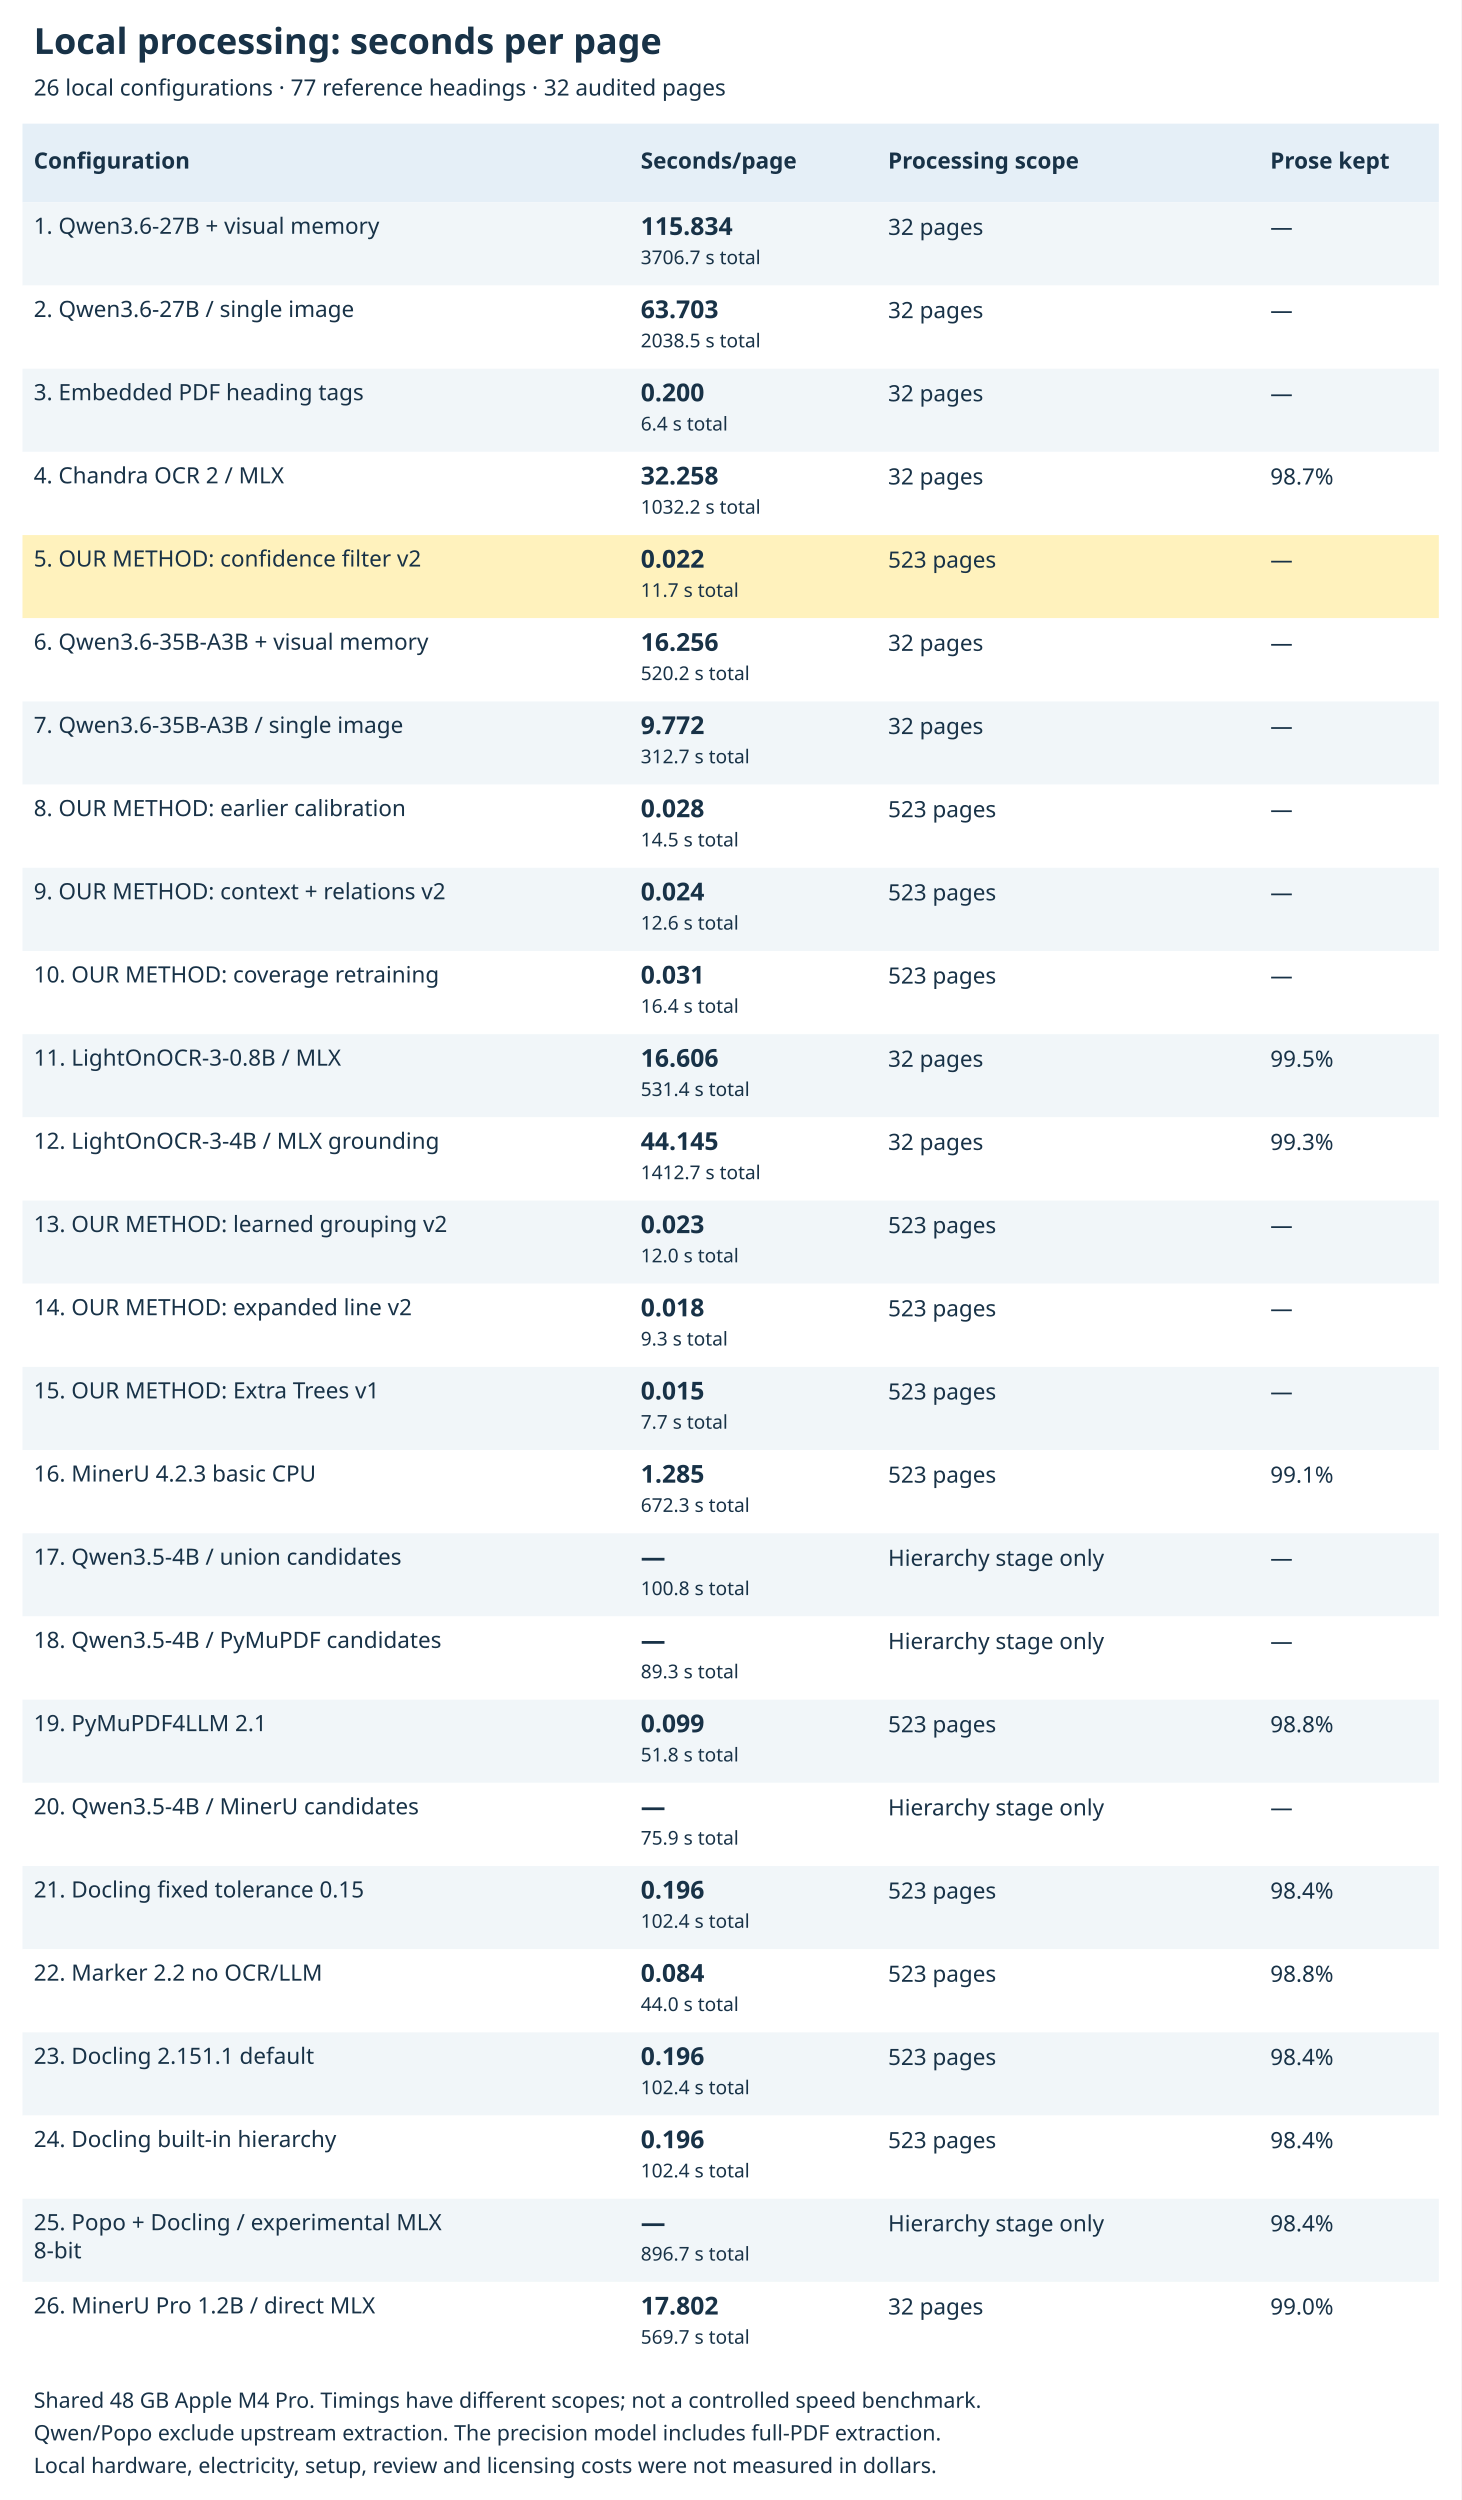
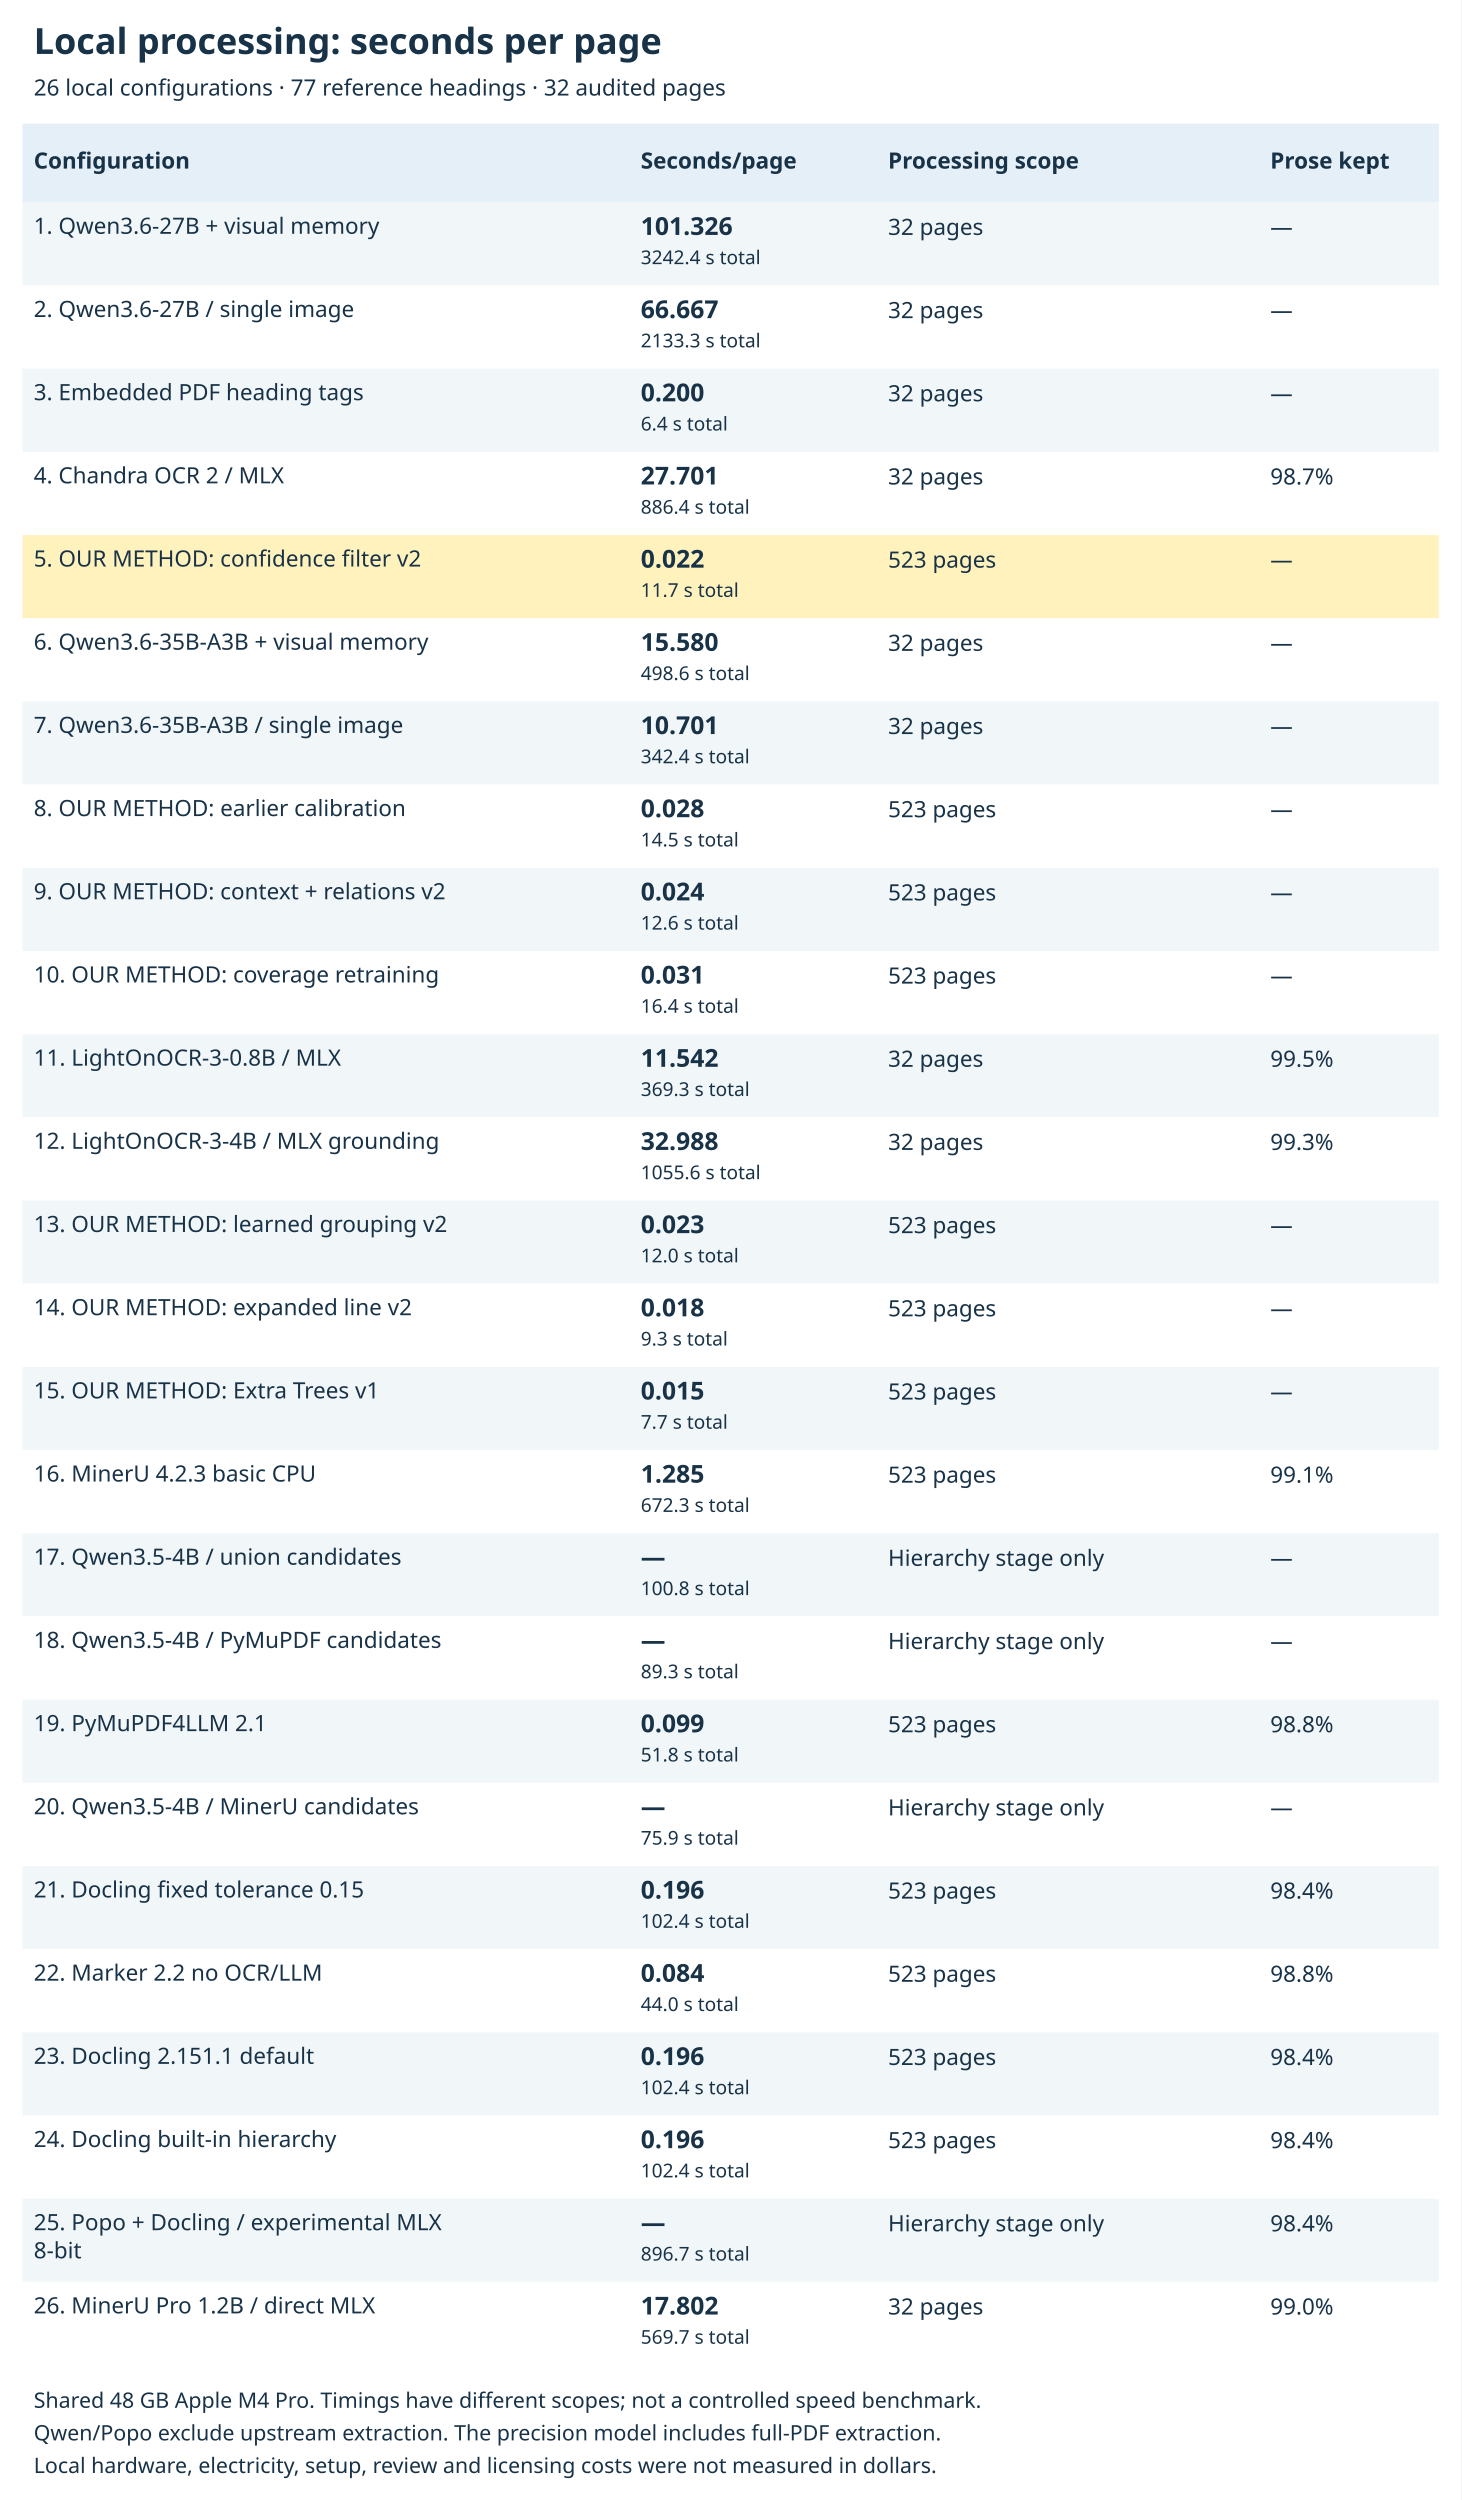
<svg xmlns="http://www.w3.org/2000/svg" width="1300" height="2224">
  <rect width="1300" height="2224" fill="white" />
  <text x="30" y="48" font-family="sans-serif" font-size="32" fill="#183247" font-weight="700">Local processing: seconds per page</text>
  <text x="30" y="85" font-family="sans-serif" font-size="20" fill="#183247" font-weight="400">26 local configurations · 77 reference headings · 32 audited pages</text>
  <rect x="20" y="110" width="1260" height="70" fill="#e5eff7" />
  <text x="30" y="150" font-family="sans-serif" font-size="20" fill="#183247" font-weight="700">Configuration</text>
  <text x="570" y="150" font-family="sans-serif" font-size="20" fill="#183247" font-weight="700">Seconds/page</text>
  <text x="790" y="150" font-family="sans-serif" font-size="20" fill="#183247" font-weight="700">Processing scope</text>
  <text x="1130" y="150" font-family="sans-serif" font-size="20" fill="#183247" font-weight="700">Prose kept</text>
  <rect x="20" y="180" width="1260" height="74" fill="#f1f6f9" />
  <text x="30" y="208" font-family="sans-serif" font-size="20" fill="#183247" font-weight="400">1. Qwen3.6-27B + visual memory</text>
-   <text x="570" y="209" font-family="sans-serif" font-size="22" fill="#183247" font-weight="700">115.834</text>
-   <text x="570" y="235" font-family="sans-serif" font-size="17" fill="#183247" font-weight="400">3706.7 s total</text>
+   <text x="570" y="209" font-family="sans-serif" font-size="22" fill="#183247" font-weight="700">101.326</text>
+   <text x="570" y="235" font-family="sans-serif" font-size="17" fill="#183247" font-weight="400">3242.4 s total</text>
  <text x="790" y="209" font-family="sans-serif" font-size="20" fill="#183247" font-weight="400">32 pages</text>
  <text x="1130" y="209" font-family="sans-serif" font-size="20" fill="#183247" font-weight="400">—</text>
  <rect x="20" y="254" width="1260" height="74" fill="white" />
  <text x="30" y="282" font-family="sans-serif" font-size="20" fill="#183247" font-weight="400">2. Qwen3.6-27B / single image</text>
-   <text x="570" y="283" font-family="sans-serif" font-size="22" fill="#183247" font-weight="700">63.703</text>
-   <text x="570" y="309" font-family="sans-serif" font-size="17" fill="#183247" font-weight="400">2038.5 s total</text>
+   <text x="570" y="283" font-family="sans-serif" font-size="22" fill="#183247" font-weight="700">66.667</text>
+   <text x="570" y="309" font-family="sans-serif" font-size="17" fill="#183247" font-weight="400">2133.3 s total</text>
  <text x="790" y="283" font-family="sans-serif" font-size="20" fill="#183247" font-weight="400">32 pages</text>
  <text x="1130" y="283" font-family="sans-serif" font-size="20" fill="#183247" font-weight="400">—</text>
  <rect x="20" y="328" width="1260" height="74" fill="#f1f6f9" />
  <text x="30" y="356" font-family="sans-serif" font-size="20" fill="#183247" font-weight="400">3. Embedded PDF heading tags</text>
  <text x="570" y="357" font-family="sans-serif" font-size="22" fill="#183247" font-weight="700">0.200</text>
  <text x="570" y="383" font-family="sans-serif" font-size="17" fill="#183247" font-weight="400">6.4 s total</text>
  <text x="790" y="357" font-family="sans-serif" font-size="20" fill="#183247" font-weight="400">32 pages</text>
  <text x="1130" y="357" font-family="sans-serif" font-size="20" fill="#183247" font-weight="400">—</text>
  <rect x="20" y="402" width="1260" height="74" fill="white" />
  <text x="30" y="430" font-family="sans-serif" font-size="20" fill="#183247" font-weight="400">4. Chandra OCR 2 / MLX</text>
-   <text x="570" y="431" font-family="sans-serif" font-size="22" fill="#183247" font-weight="700">32.258</text>
-   <text x="570" y="457" font-family="sans-serif" font-size="17" fill="#183247" font-weight="400">1032.2 s total</text>
+   <text x="570" y="431" font-family="sans-serif" font-size="22" fill="#183247" font-weight="700">27.701</text>
+   <text x="570" y="457" font-family="sans-serif" font-size="17" fill="#183247" font-weight="400">886.4 s total</text>
  <text x="790" y="431" font-family="sans-serif" font-size="20" fill="#183247" font-weight="400">32 pages</text>
  <text x="1130" y="431" font-family="sans-serif" font-size="20" fill="#183247" font-weight="400">98.7%</text>
  <rect x="20" y="476" width="1260" height="74" fill="#fff2bd" />
  <text x="30" y="504" font-family="sans-serif" font-size="20" fill="#183247" font-weight="400">5. OUR METHOD: confidence filter v2</text>
  <text x="570" y="505" font-family="sans-serif" font-size="22" fill="#183247" font-weight="700">0.022</text>
  <text x="570" y="531" font-family="sans-serif" font-size="17" fill="#183247" font-weight="400">11.7 s total</text>
  <text x="790" y="505" font-family="sans-serif" font-size="20" fill="#183247" font-weight="400">523 pages</text>
  <text x="1130" y="505" font-family="sans-serif" font-size="20" fill="#183247" font-weight="400">—</text>
  <rect x="20" y="550" width="1260" height="74" fill="white" />
  <text x="30" y="578" font-family="sans-serif" font-size="20" fill="#183247" font-weight="400">6. Qwen3.6-35B-A3B + visual memory</text>
-   <text x="570" y="579" font-family="sans-serif" font-size="22" fill="#183247" font-weight="700">16.256</text>
-   <text x="570" y="605" font-family="sans-serif" font-size="17" fill="#183247" font-weight="400">520.2 s total</text>
+   <text x="570" y="579" font-family="sans-serif" font-size="22" fill="#183247" font-weight="700">15.580</text>
+   <text x="570" y="605" font-family="sans-serif" font-size="17" fill="#183247" font-weight="400">498.6 s total</text>
  <text x="790" y="579" font-family="sans-serif" font-size="20" fill="#183247" font-weight="400">32 pages</text>
  <text x="1130" y="579" font-family="sans-serif" font-size="20" fill="#183247" font-weight="400">—</text>
  <rect x="20" y="624" width="1260" height="74" fill="#f1f6f9" />
  <text x="30" y="652" font-family="sans-serif" font-size="20" fill="#183247" font-weight="400">7. Qwen3.6-35B-A3B / single image</text>
-   <text x="570" y="653" font-family="sans-serif" font-size="22" fill="#183247" font-weight="700">9.772</text>
-   <text x="570" y="679" font-family="sans-serif" font-size="17" fill="#183247" font-weight="400">312.7 s total</text>
+   <text x="570" y="653" font-family="sans-serif" font-size="22" fill="#183247" font-weight="700">10.701</text>
+   <text x="570" y="679" font-family="sans-serif" font-size="17" fill="#183247" font-weight="400">342.4 s total</text>
  <text x="790" y="653" font-family="sans-serif" font-size="20" fill="#183247" font-weight="400">32 pages</text>
  <text x="1130" y="653" font-family="sans-serif" font-size="20" fill="#183247" font-weight="400">—</text>
  <rect x="20" y="698" width="1260" height="74" fill="white" />
  <text x="30" y="726" font-family="sans-serif" font-size="20" fill="#183247" font-weight="400">8. OUR METHOD: earlier calibration</text>
  <text x="570" y="727" font-family="sans-serif" font-size="22" fill="#183247" font-weight="700">0.028</text>
  <text x="570" y="753" font-family="sans-serif" font-size="17" fill="#183247" font-weight="400">14.5 s total</text>
  <text x="790" y="727" font-family="sans-serif" font-size="20" fill="#183247" font-weight="400">523 pages</text>
  <text x="1130" y="727" font-family="sans-serif" font-size="20" fill="#183247" font-weight="400">—</text>
  <rect x="20" y="772" width="1260" height="74" fill="#f1f6f9" />
  <text x="30" y="800" font-family="sans-serif" font-size="20" fill="#183247" font-weight="400">9. OUR METHOD: context + relations v2</text>
  <text x="570" y="801" font-family="sans-serif" font-size="22" fill="#183247" font-weight="700">0.024</text>
  <text x="570" y="827" font-family="sans-serif" font-size="17" fill="#183247" font-weight="400">12.6 s total</text>
  <text x="790" y="801" font-family="sans-serif" font-size="20" fill="#183247" font-weight="400">523 pages</text>
  <text x="1130" y="801" font-family="sans-serif" font-size="20" fill="#183247" font-weight="400">—</text>
  <rect x="20" y="846" width="1260" height="74" fill="white" />
  <text x="30" y="874" font-family="sans-serif" font-size="20" fill="#183247" font-weight="400">10. OUR METHOD: coverage retraining</text>
  <text x="570" y="875" font-family="sans-serif" font-size="22" fill="#183247" font-weight="700">0.031</text>
  <text x="570" y="901" font-family="sans-serif" font-size="17" fill="#183247" font-weight="400">16.4 s total</text>
  <text x="790" y="875" font-family="sans-serif" font-size="20" fill="#183247" font-weight="400">523 pages</text>
  <text x="1130" y="875" font-family="sans-serif" font-size="20" fill="#183247" font-weight="400">—</text>
  <rect x="20" y="920" width="1260" height="74" fill="#f1f6f9" />
  <text x="30" y="948" font-family="sans-serif" font-size="20" fill="#183247" font-weight="400">11. LightOnOCR-3-0.8B / MLX</text>
-   <text x="570" y="949" font-family="sans-serif" font-size="22" fill="#183247" font-weight="700">16.606</text>
-   <text x="570" y="975" font-family="sans-serif" font-size="17" fill="#183247" font-weight="400">531.4 s total</text>
+   <text x="570" y="949" font-family="sans-serif" font-size="22" fill="#183247" font-weight="700">11.542</text>
+   <text x="570" y="975" font-family="sans-serif" font-size="17" fill="#183247" font-weight="400">369.3 s total</text>
  <text x="790" y="949" font-family="sans-serif" font-size="20" fill="#183247" font-weight="400">32 pages</text>
  <text x="1130" y="949" font-family="sans-serif" font-size="20" fill="#183247" font-weight="400">99.5%</text>
  <rect x="20" y="994" width="1260" height="74" fill="white" />
  <text x="30" y="1022" font-family="sans-serif" font-size="20" fill="#183247" font-weight="400">12. LightOnOCR-3-4B / MLX grounding</text>
-   <text x="570" y="1023" font-family="sans-serif" font-size="22" fill="#183247" font-weight="700">44.145</text>
-   <text x="570" y="1049" font-family="sans-serif" font-size="17" fill="#183247" font-weight="400">1412.7 s total</text>
+   <text x="570" y="1023" font-family="sans-serif" font-size="22" fill="#183247" font-weight="700">32.988</text>
+   <text x="570" y="1049" font-family="sans-serif" font-size="17" fill="#183247" font-weight="400">1055.6 s total</text>
  <text x="790" y="1023" font-family="sans-serif" font-size="20" fill="#183247" font-weight="400">32 pages</text>
  <text x="1130" y="1023" font-family="sans-serif" font-size="20" fill="#183247" font-weight="400">99.3%</text>
  <rect x="20" y="1068" width="1260" height="74" fill="#f1f6f9" />
  <text x="30" y="1096" font-family="sans-serif" font-size="20" fill="#183247" font-weight="400">13. OUR METHOD: learned grouping v2</text>
  <text x="570" y="1097" font-family="sans-serif" font-size="22" fill="#183247" font-weight="700">0.023</text>
  <text x="570" y="1123" font-family="sans-serif" font-size="17" fill="#183247" font-weight="400">12.0 s total</text>
  <text x="790" y="1097" font-family="sans-serif" font-size="20" fill="#183247" font-weight="400">523 pages</text>
  <text x="1130" y="1097" font-family="sans-serif" font-size="20" fill="#183247" font-weight="400">—</text>
  <rect x="20" y="1142" width="1260" height="74" fill="white" />
  <text x="30" y="1170" font-family="sans-serif" font-size="20" fill="#183247" font-weight="400">14. OUR METHOD: expanded line v2</text>
  <text x="570" y="1171" font-family="sans-serif" font-size="22" fill="#183247" font-weight="700">0.018</text>
  <text x="570" y="1197" font-family="sans-serif" font-size="17" fill="#183247" font-weight="400">9.3 s total</text>
  <text x="790" y="1171" font-family="sans-serif" font-size="20" fill="#183247" font-weight="400">523 pages</text>
  <text x="1130" y="1171" font-family="sans-serif" font-size="20" fill="#183247" font-weight="400">—</text>
  <rect x="20" y="1216" width="1260" height="74" fill="#f1f6f9" />
  <text x="30" y="1244" font-family="sans-serif" font-size="20" fill="#183247" font-weight="400">15. OUR METHOD: Extra Trees v1</text>
  <text x="570" y="1245" font-family="sans-serif" font-size="22" fill="#183247" font-weight="700">0.015</text>
  <text x="570" y="1271" font-family="sans-serif" font-size="17" fill="#183247" font-weight="400">7.7 s total</text>
  <text x="790" y="1245" font-family="sans-serif" font-size="20" fill="#183247" font-weight="400">523 pages</text>
  <text x="1130" y="1245" font-family="sans-serif" font-size="20" fill="#183247" font-weight="400">—</text>
  <rect x="20" y="1290" width="1260" height="74" fill="white" />
  <text x="30" y="1318" font-family="sans-serif" font-size="20" fill="#183247" font-weight="400">16. MinerU 4.2.3 basic CPU</text>
  <text x="570" y="1319" font-family="sans-serif" font-size="22" fill="#183247" font-weight="700">1.285</text>
  <text x="570" y="1345" font-family="sans-serif" font-size="17" fill="#183247" font-weight="400">672.3 s total</text>
  <text x="790" y="1319" font-family="sans-serif" font-size="20" fill="#183247" font-weight="400">523 pages</text>
  <text x="1130" y="1319" font-family="sans-serif" font-size="20" fill="#183247" font-weight="400">99.1%</text>
  <rect x="20" y="1364" width="1260" height="74" fill="#f1f6f9" />
  <text x="30" y="1392" font-family="sans-serif" font-size="20" fill="#183247" font-weight="400">17. Qwen3.5-4B / union candidates</text>
  <text x="570" y="1393" font-family="sans-serif" font-size="22" fill="#183247" font-weight="700">—</text>
  <text x="570" y="1419" font-family="sans-serif" font-size="17" fill="#183247" font-weight="400">100.8 s total</text>
  <text x="790" y="1393" font-family="sans-serif" font-size="20" fill="#183247" font-weight="400">Hierarchy stage only</text>
  <text x="1130" y="1393" font-family="sans-serif" font-size="20" fill="#183247" font-weight="400">—</text>
  <rect x="20" y="1438" width="1260" height="74" fill="white" />
  <text x="30" y="1466" font-family="sans-serif" font-size="20" fill="#183247" font-weight="400">18. Qwen3.5-4B / PyMuPDF candidates</text>
  <text x="570" y="1467" font-family="sans-serif" font-size="22" fill="#183247" font-weight="700">—</text>
  <text x="570" y="1493" font-family="sans-serif" font-size="17" fill="#183247" font-weight="400">89.3 s total</text>
  <text x="790" y="1467" font-family="sans-serif" font-size="20" fill="#183247" font-weight="400">Hierarchy stage only</text>
  <text x="1130" y="1467" font-family="sans-serif" font-size="20" fill="#183247" font-weight="400">—</text>
  <rect x="20" y="1512" width="1260" height="74" fill="#f1f6f9" />
  <text x="30" y="1540" font-family="sans-serif" font-size="20" fill="#183247" font-weight="400">19. PyMuPDF4LLM 2.1</text>
  <text x="570" y="1541" font-family="sans-serif" font-size="22" fill="#183247" font-weight="700">0.099</text>
  <text x="570" y="1567" font-family="sans-serif" font-size="17" fill="#183247" font-weight="400">51.8 s total</text>
  <text x="790" y="1541" font-family="sans-serif" font-size="20" fill="#183247" font-weight="400">523 pages</text>
  <text x="1130" y="1541" font-family="sans-serif" font-size="20" fill="#183247" font-weight="400">98.8%</text>
  <rect x="20" y="1586" width="1260" height="74" fill="white" />
  <text x="30" y="1614" font-family="sans-serif" font-size="20" fill="#183247" font-weight="400">20. Qwen3.5-4B / MinerU candidates</text>
  <text x="570" y="1615" font-family="sans-serif" font-size="22" fill="#183247" font-weight="700">—</text>
  <text x="570" y="1641" font-family="sans-serif" font-size="17" fill="#183247" font-weight="400">75.9 s total</text>
  <text x="790" y="1615" font-family="sans-serif" font-size="20" fill="#183247" font-weight="400">Hierarchy stage only</text>
  <text x="1130" y="1615" font-family="sans-serif" font-size="20" fill="#183247" font-weight="400">—</text>
  <rect x="20" y="1660" width="1260" height="74" fill="#f1f6f9" />
  <text x="30" y="1688" font-family="sans-serif" font-size="20" fill="#183247" font-weight="400">21. Docling fixed tolerance 0.15</text>
  <text x="570" y="1689" font-family="sans-serif" font-size="22" fill="#183247" font-weight="700">0.196</text>
  <text x="570" y="1715" font-family="sans-serif" font-size="17" fill="#183247" font-weight="400">102.4 s total</text>
  <text x="790" y="1689" font-family="sans-serif" font-size="20" fill="#183247" font-weight="400">523 pages</text>
  <text x="1130" y="1689" font-family="sans-serif" font-size="20" fill="#183247" font-weight="400">98.4%</text>
  <rect x="20" y="1734" width="1260" height="74" fill="white" />
  <text x="30" y="1762" font-family="sans-serif" font-size="20" fill="#183247" font-weight="400">22. Marker 2.2 no OCR/LLM</text>
  <text x="570" y="1763" font-family="sans-serif" font-size="22" fill="#183247" font-weight="700">0.084</text>
  <text x="570" y="1789" font-family="sans-serif" font-size="17" fill="#183247" font-weight="400">44.0 s total</text>
  <text x="790" y="1763" font-family="sans-serif" font-size="20" fill="#183247" font-weight="400">523 pages</text>
  <text x="1130" y="1763" font-family="sans-serif" font-size="20" fill="#183247" font-weight="400">98.8%</text>
  <rect x="20" y="1808" width="1260" height="74" fill="#f1f6f9" />
  <text x="30" y="1836" font-family="sans-serif" font-size="20" fill="#183247" font-weight="400">23. Docling 2.151.1 default</text>
  <text x="570" y="1837" font-family="sans-serif" font-size="22" fill="#183247" font-weight="700">0.196</text>
  <text x="570" y="1863" font-family="sans-serif" font-size="17" fill="#183247" font-weight="400">102.4 s total</text>
  <text x="790" y="1837" font-family="sans-serif" font-size="20" fill="#183247" font-weight="400">523 pages</text>
  <text x="1130" y="1837" font-family="sans-serif" font-size="20" fill="#183247" font-weight="400">98.4%</text>
  <rect x="20" y="1882" width="1260" height="74" fill="white" />
  <text x="30" y="1910" font-family="sans-serif" font-size="20" fill="#183247" font-weight="400">24. Docling built-in hierarchy</text>
  <text x="570" y="1911" font-family="sans-serif" font-size="22" fill="#183247" font-weight="700">0.196</text>
  <text x="570" y="1937" font-family="sans-serif" font-size="17" fill="#183247" font-weight="400">102.4 s total</text>
  <text x="790" y="1911" font-family="sans-serif" font-size="20" fill="#183247" font-weight="400">523 pages</text>
  <text x="1130" y="1911" font-family="sans-serif" font-size="20" fill="#183247" font-weight="400">98.4%</text>
  <rect x="20" y="1956" width="1260" height="74" fill="#f1f6f9" />
  <text x="30" y="1984" font-family="sans-serif" font-size="20" fill="#183247" font-weight="400">25. Popo + Docling / experimental MLX</text>
  <text x="30" y="2009" font-family="sans-serif" font-size="20" fill="#183247" font-weight="400">8-bit</text>
  <text x="570" y="1985" font-family="sans-serif" font-size="22" fill="#183247" font-weight="700">—</text>
  <text x="570" y="2011" font-family="sans-serif" font-size="17" fill="#183247" font-weight="400">896.7 s total</text>
  <text x="790" y="1985" font-family="sans-serif" font-size="20" fill="#183247" font-weight="400">Hierarchy stage only</text>
  <text x="1130" y="1985" font-family="sans-serif" font-size="20" fill="#183247" font-weight="400">98.4%</text>
  <rect x="20" y="2030" width="1260" height="74" fill="white" />
  <text x="30" y="2058" font-family="sans-serif" font-size="20" fill="#183247" font-weight="400">26. MinerU Pro 1.2B / direct MLX</text>
  <text x="570" y="2059" font-family="sans-serif" font-size="22" fill="#183247" font-weight="700">17.802</text>
  <text x="570" y="2085" font-family="sans-serif" font-size="17" fill="#183247" font-weight="400">569.7 s total</text>
  <text x="790" y="2059" font-family="sans-serif" font-size="20" fill="#183247" font-weight="400">32 pages</text>
  <text x="1130" y="2059" font-family="sans-serif" font-size="20" fill="#183247" font-weight="400">99.0%</text>
  <text x="30" y="2142" font-family="sans-serif" font-size="19" fill="#183247" font-weight="400">Shared 48 GB Apple M4 Pro. Timings have different scopes; not a controlled speed benchmark.</text>
  <text x="30" y="2171" font-family="sans-serif" font-size="19" fill="#183247" font-weight="400">Qwen/Popo exclude upstream extraction. The precision model includes full-PDF extraction.</text>
  <text x="30" y="2200" font-family="sans-serif" font-size="19" fill="#183247" font-weight="400">Local hardware, electricity, setup, review and licensing costs were not measured in dollars.</text>
</svg>
